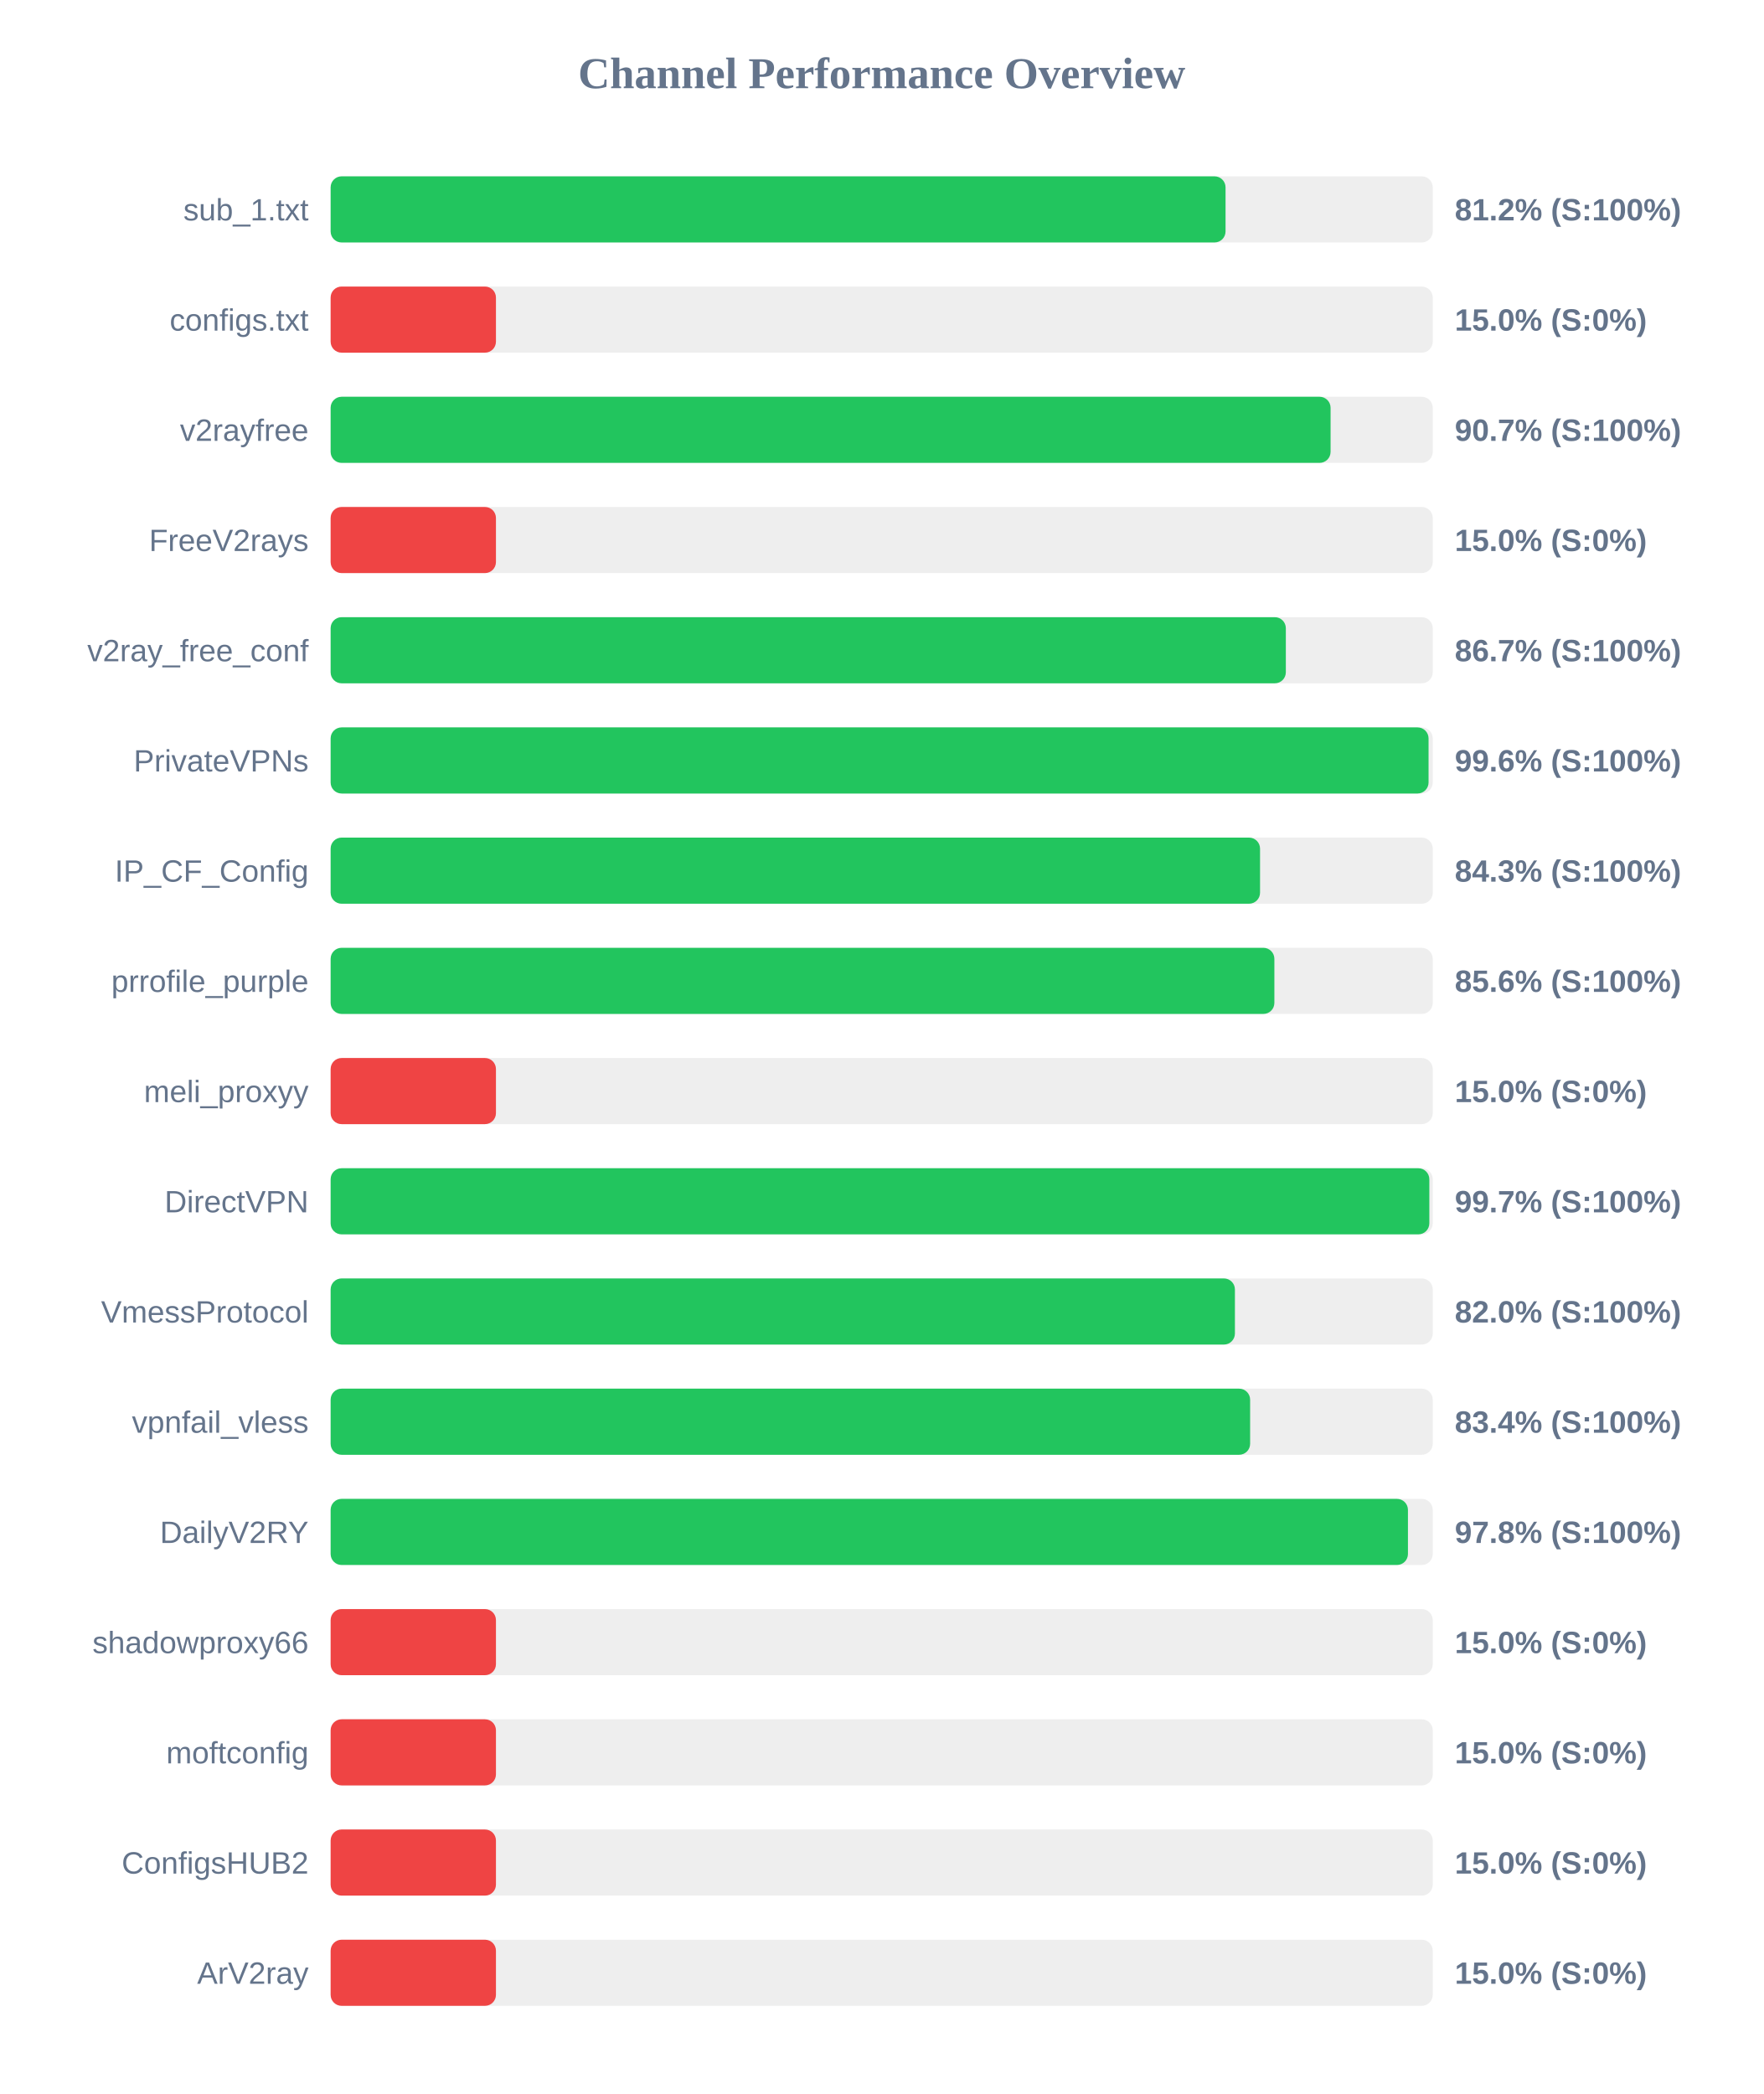
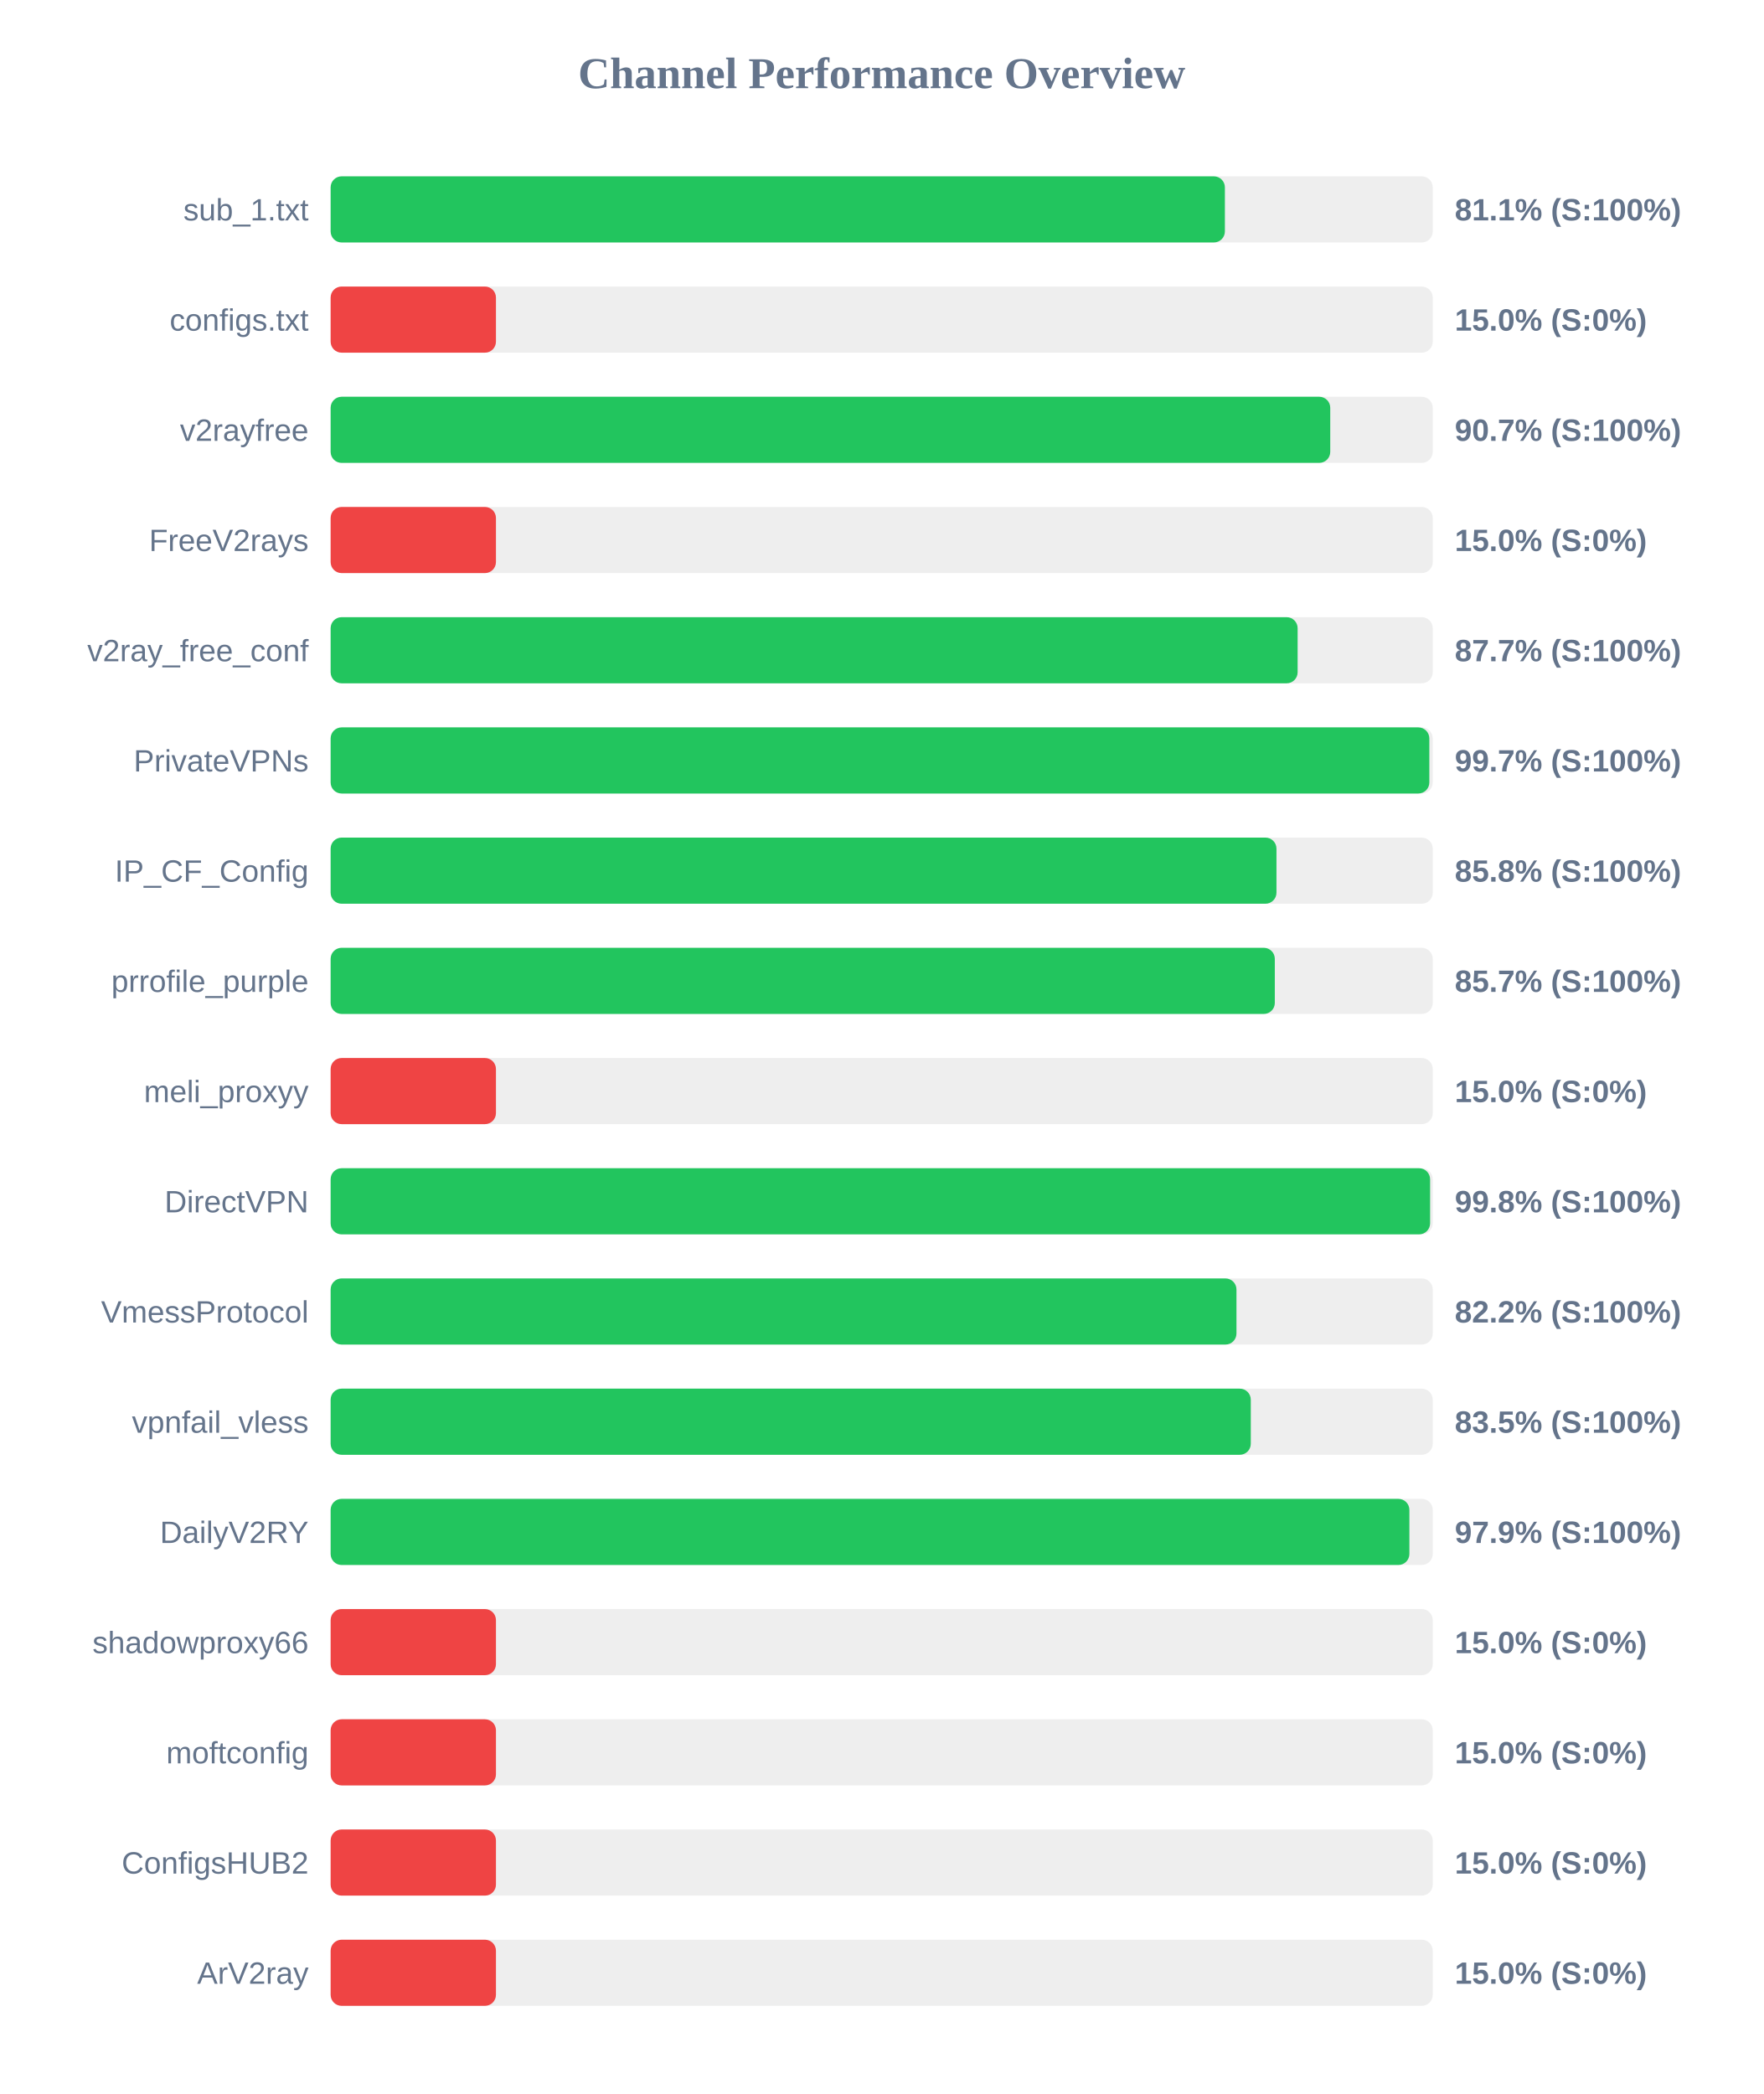
<svg xmlns="http://www.w3.org/2000/svg" width="800" height="950" version="1.1">
  <style>
        .row { font: 14px Arial; fill: #64748b; }
        .score { font: bold 14px Arial; fill: #64748b; }
    </style>
  <text x="400" y="40" text-anchor="middle" font-size="20px" font-weight="bold" fill="#64748b">Channel Performance Overview</text>
  <rect x="150" y="80" width="500" height="30" fill="#eee" rx="5" />
-   <rect x="150" y="80" width="406.0" height="30" fill="#22c55e" rx="5" />
+   <rect x="150" y="80" width="405.7" height="30" fill="#22c55e" rx="5" />
  <text x="140" y="100" text-anchor="end" class="row">sub_1.txt</text>
-   <text x="660" y="100" text-anchor="start" class="score">81.2% (S:100%)</text>
+   <text x="660" y="100" text-anchor="start" class="score">81.1% (S:100%)</text>
  <rect x="150" y="130" width="500" height="30" fill="#eee" rx="5" />
  <rect x="150" y="130" width="75.0" height="30" fill="#ef4444" rx="5" />
  <text x="140" y="150" text-anchor="end" class="row">configs.txt</text>
  <text x="660" y="150" text-anchor="start" class="score">15.0% (S:0%)</text>
  <rect x="150" y="180" width="500" height="30" fill="#eee" rx="5" />
-   <rect x="150" y="180" width="453.65" height="30" fill="#22c55e" rx="5" />
+   <rect x="150" y="180" width="453.5" height="30" fill="#22c55e" rx="5" />
  <text x="140" y="200" text-anchor="end" class="row">v2rayfree</text>
  <text x="660" y="200" text-anchor="start" class="score">90.7% (S:100%)</text>
  <rect x="150" y="230" width="500" height="30" fill="#eee" rx="5" />
  <rect x="150" y="230" width="75.0" height="30" fill="#ef4444" rx="5" />
  <text x="140" y="250" text-anchor="end" class="row">FreeV2rays</text>
  <text x="660" y="250" text-anchor="start" class="score">15.0% (S:0%)</text>
  <rect x="150" y="280" width="500" height="30" fill="#eee" rx="5" />
-   <rect x="150" y="280" width="433.35" height="30" fill="#22c55e" rx="5" />
+   <rect x="150" y="280" width="438.7" height="30" fill="#22c55e" rx="5" />
  <text x="140" y="300" text-anchor="end" class="row">v2ray_free_conf</text>
-   <text x="660" y="300" text-anchor="start" class="score">86.7% (S:100%)</text>
+   <text x="660" y="300" text-anchor="start" class="score">87.7% (S:100%)</text>
  <rect x="150" y="330" width="500" height="30" fill="#eee" rx="5" />
-   <rect x="150" y="330" width="498.1" height="30" fill="#22c55e" rx="5" />
+   <rect x="150" y="330" width="498.45" height="30" fill="#22c55e" rx="5" />
  <text x="140" y="350" text-anchor="end" class="row">PrivateVPNs</text>
-   <text x="660" y="350" text-anchor="start" class="score">99.6% (S:100%)</text>
+   <text x="660" y="350" text-anchor="start" class="score">99.7% (S:100%)</text>
  <rect x="150" y="380" width="500" height="30" fill="#eee" rx="5" />
-   <rect x="150" y="380" width="421.65" height="30" fill="#22c55e" rx="5" />
+   <rect x="150" y="380" width="429.1" height="30" fill="#22c55e" rx="5" />
  <text x="140" y="400" text-anchor="end" class="row">IP_CF_Config</text>
-   <text x="660" y="400" text-anchor="start" class="score">84.3% (S:100%)</text>
+   <text x="660" y="400" text-anchor="start" class="score">85.8% (S:100%)</text>
  <rect x="150" y="430" width="500" height="30" fill="#eee" rx="5" />
-   <rect x="150" y="430" width="428.15" height="30" fill="#22c55e" rx="5" />
+   <rect x="150" y="430" width="428.35" height="30" fill="#22c55e" rx="5" />
  <text x="140" y="450" text-anchor="end" class="row">prrofile_purple</text>
-   <text x="660" y="450" text-anchor="start" class="score">85.6% (S:100%)</text>
+   <text x="660" y="450" text-anchor="start" class="score">85.7% (S:100%)</text>
  <rect x="150" y="480" width="500" height="30" fill="#eee" rx="5" />
  <rect x="150" y="480" width="75.0" height="30" fill="#ef4444" rx="5" />
  <text x="140" y="500" text-anchor="end" class="row">meli_proxyy</text>
  <text x="660" y="500" text-anchor="start" class="score">15.0% (S:0%)</text>
  <rect x="150" y="530" width="500" height="30" fill="#eee" rx="5" />
-   <rect x="150" y="530" width="498.45" height="30" fill="#22c55e" rx="5" />
+   <rect x="150" y="530" width="498.8" height="30" fill="#22c55e" rx="5" />
  <text x="140" y="550" text-anchor="end" class="row">DirectVPN</text>
-   <text x="660" y="550" text-anchor="start" class="score">99.7% (S:100%)</text>
+   <text x="660" y="550" text-anchor="start" class="score">99.8% (S:100%)</text>
  <rect x="150" y="580" width="500" height="30" fill="#eee" rx="5" />
-   <rect x="150" y="580" width="410.25" height="30" fill="#22c55e" rx="5" />
+   <rect x="150" y="580" width="410.95" height="30" fill="#22c55e" rx="5" />
  <text x="140" y="600" text-anchor="end" class="row">VmessProtocol</text>
-   <text x="660" y="600" text-anchor="start" class="score">82.0% (S:100%)</text>
+   <text x="660" y="600" text-anchor="start" class="score">82.2% (S:100%)</text>
  <rect x="150" y="630" width="500" height="30" fill="#eee" rx="5" />
-   <rect x="150" y="630" width="417.15" height="30" fill="#22c55e" rx="5" />
+   <rect x="150" y="630" width="417.45" height="30" fill="#22c55e" rx="5" />
  <text x="140" y="650" text-anchor="end" class="row">vpnfail_vless</text>
-   <text x="660" y="650" text-anchor="start" class="score">83.4% (S:100%)</text>
+   <text x="660" y="650" text-anchor="start" class="score">83.5% (S:100%)</text>
  <rect x="150" y="680" width="500" height="30" fill="#eee" rx="5" />
-   <rect x="150" y="680" width="488.75" height="30" fill="#22c55e" rx="5" />
+   <rect x="150" y="680" width="489.4" height="30" fill="#22c55e" rx="5" />
  <text x="140" y="700" text-anchor="end" class="row">DailyV2RY</text>
-   <text x="660" y="700" text-anchor="start" class="score">97.8% (S:100%)</text>
+   <text x="660" y="700" text-anchor="start" class="score">97.9% (S:100%)</text>
  <rect x="150" y="730" width="500" height="30" fill="#eee" rx="5" />
  <rect x="150" y="730" width="75.0" height="30" fill="#ef4444" rx="5" />
  <text x="140" y="750" text-anchor="end" class="row">shadowproxy66</text>
  <text x="660" y="750" text-anchor="start" class="score">15.0% (S:0%)</text>
  <rect x="150" y="780" width="500" height="30" fill="#eee" rx="5" />
  <rect x="150" y="780" width="75.0" height="30" fill="#ef4444" rx="5" />
  <text x="140" y="800" text-anchor="end" class="row">moftconfig</text>
  <text x="660" y="800" text-anchor="start" class="score">15.0% (S:0%)</text>
  <rect x="150" y="830" width="500" height="30" fill="#eee" rx="5" />
  <rect x="150" y="830" width="75.0" height="30" fill="#ef4444" rx="5" />
  <text x="140" y="850" text-anchor="end" class="row">ConfigsHUB2</text>
  <text x="660" y="850" text-anchor="start" class="score">15.0% (S:0%)</text>
  <rect x="150" y="880" width="500" height="30" fill="#eee" rx="5" />
  <rect x="150" y="880" width="75.0" height="30" fill="#ef4444" rx="5" />
  <text x="140" y="900" text-anchor="end" class="row">ArV2ray</text>
  <text x="660" y="900" text-anchor="start" class="score">15.0% (S:0%)</text>
</svg>
